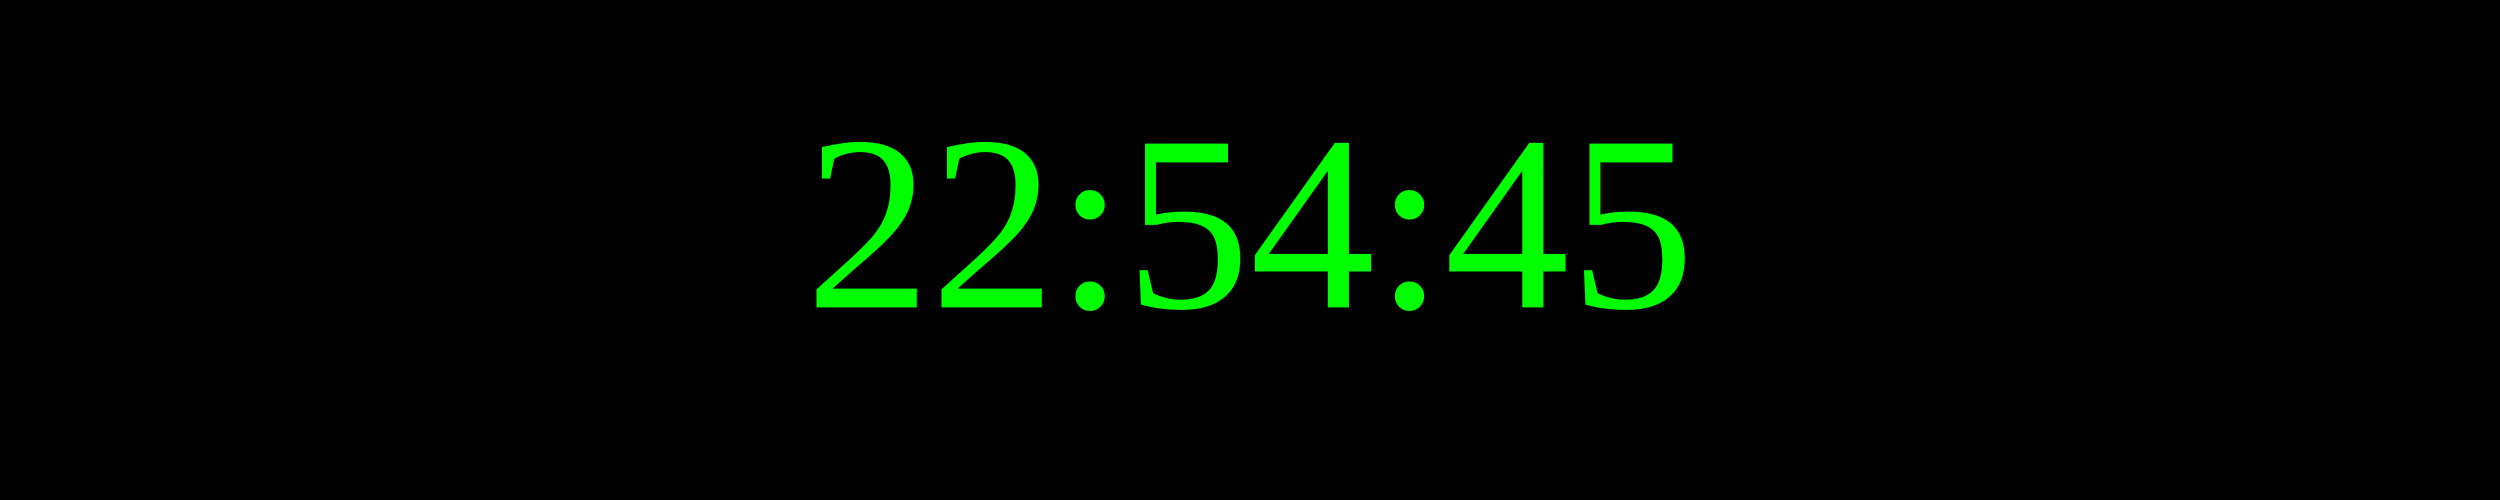
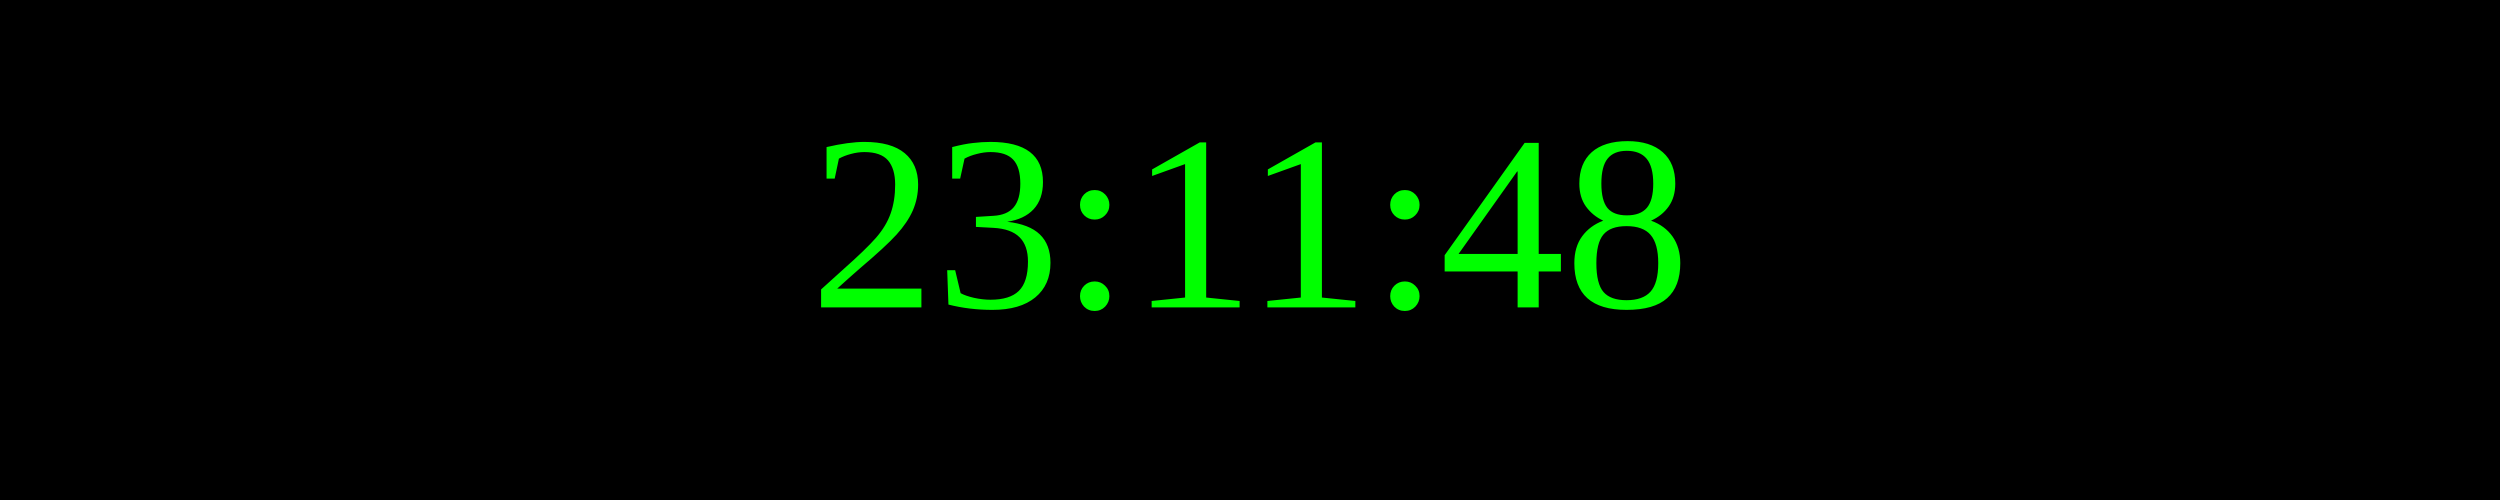
<svg xmlns="http://www.w3.org/2000/svg" width="250" height="50">
  <rect width="100%" height="100%" fill="black" />
  <text x="50%" y="50%" font-size="25" fill="lime" text-anchor="middle" dominant-baseline="middle">
- 22:54:45
+ 23:11:48
</text>
</svg>
